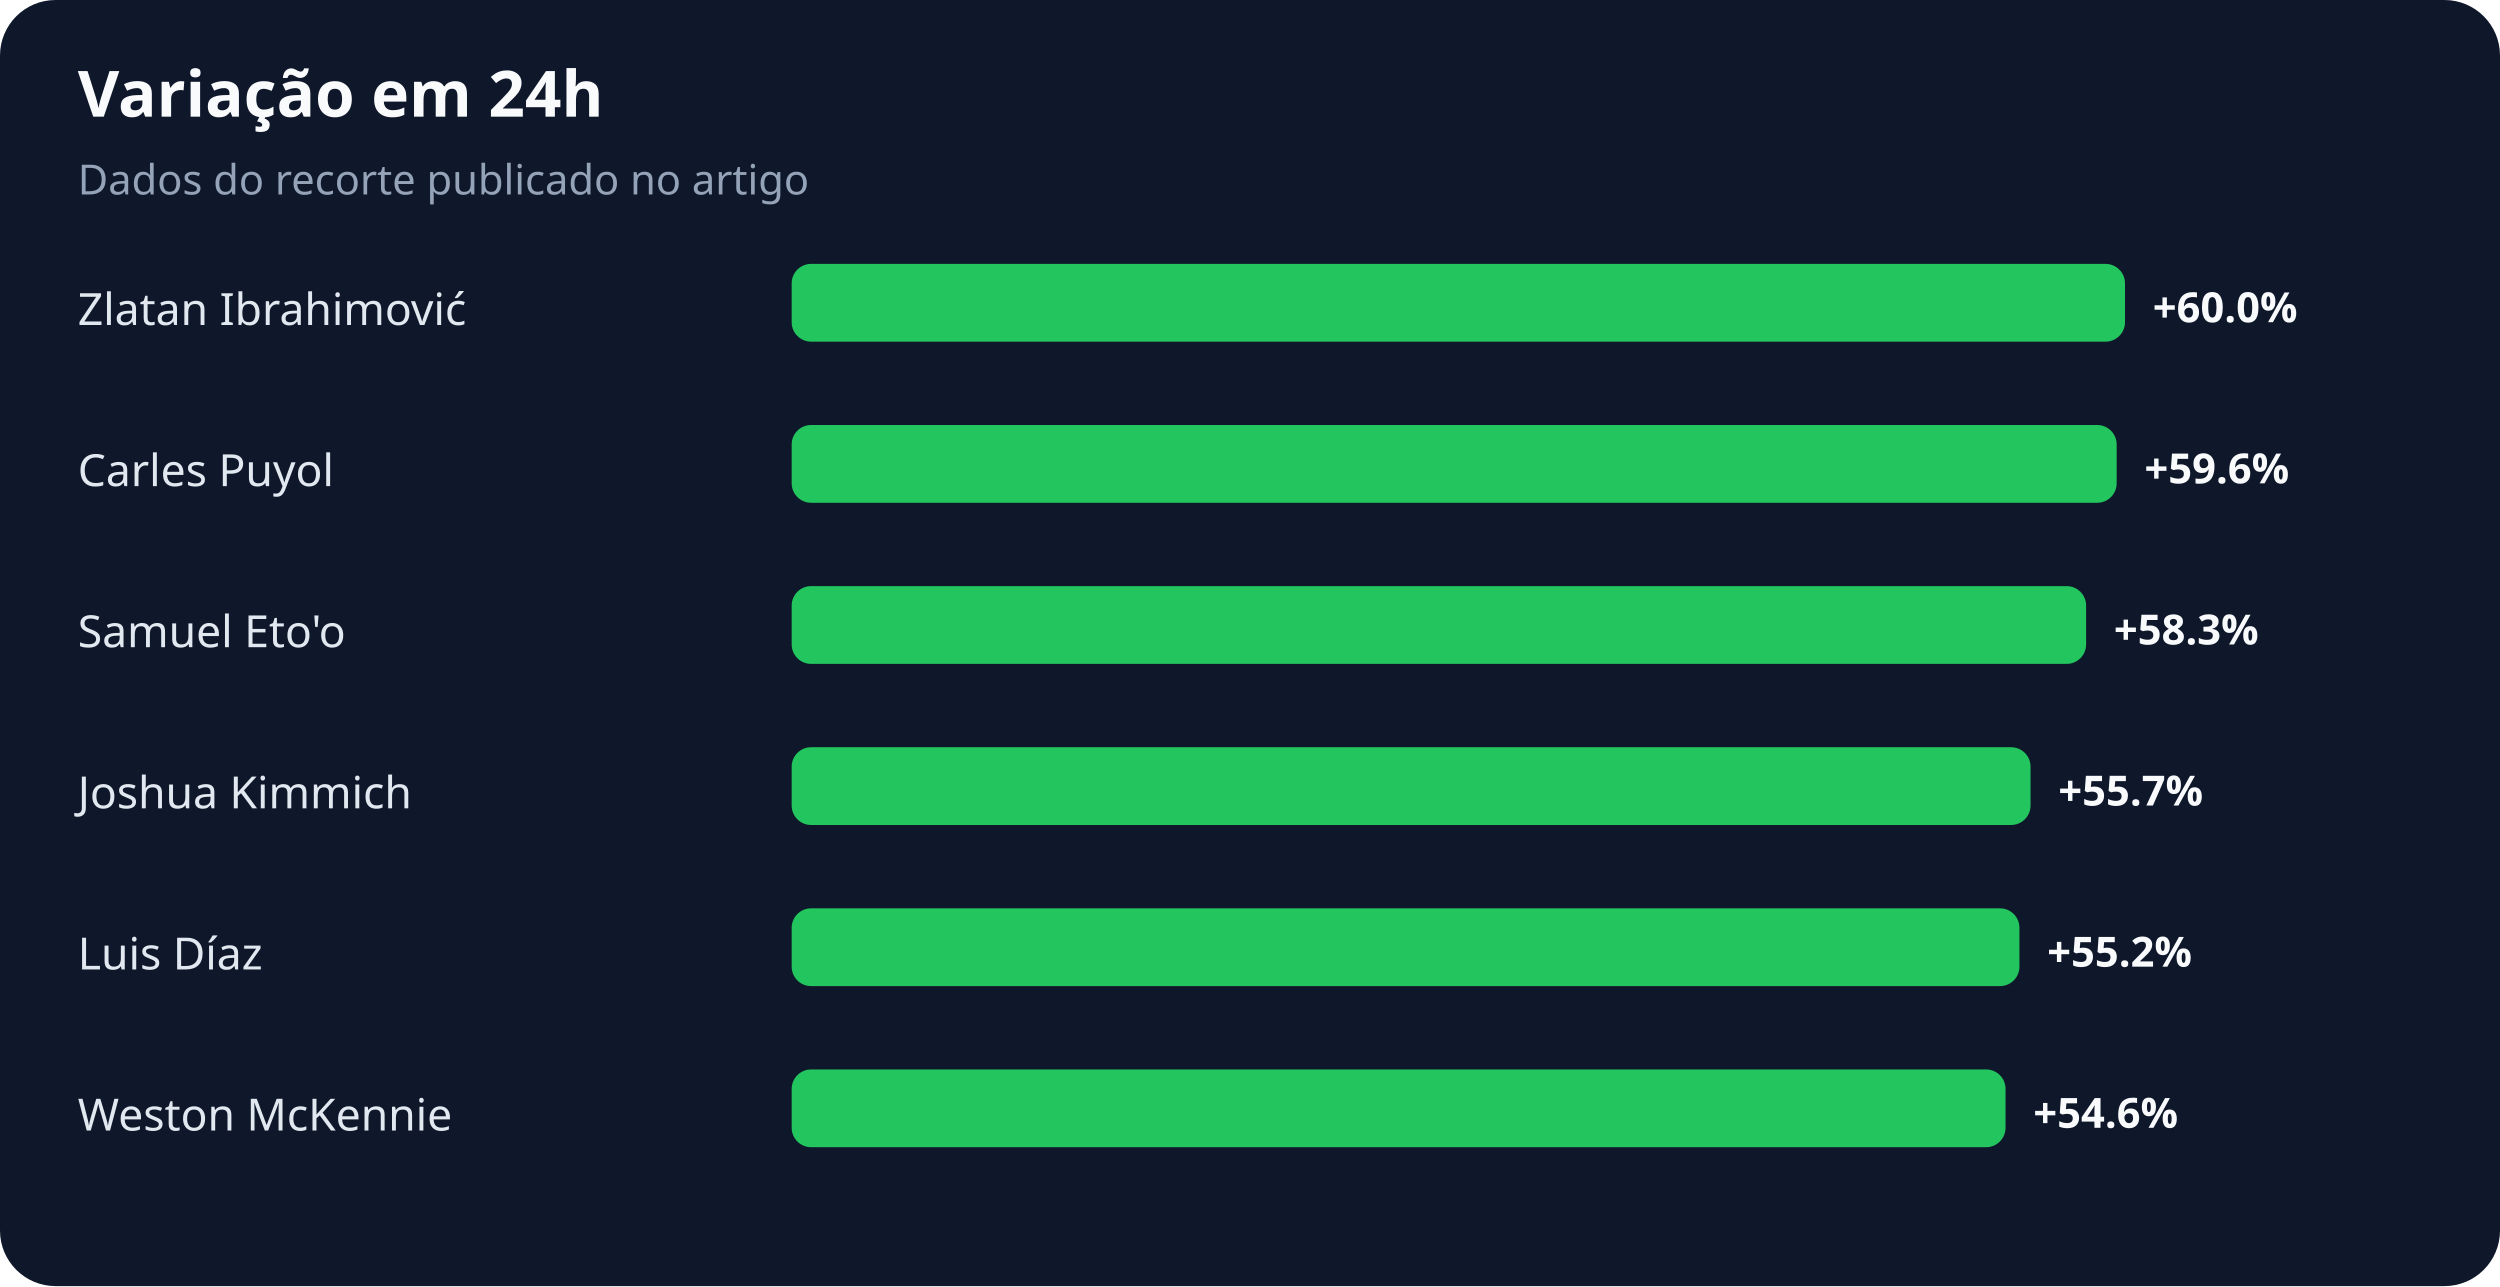
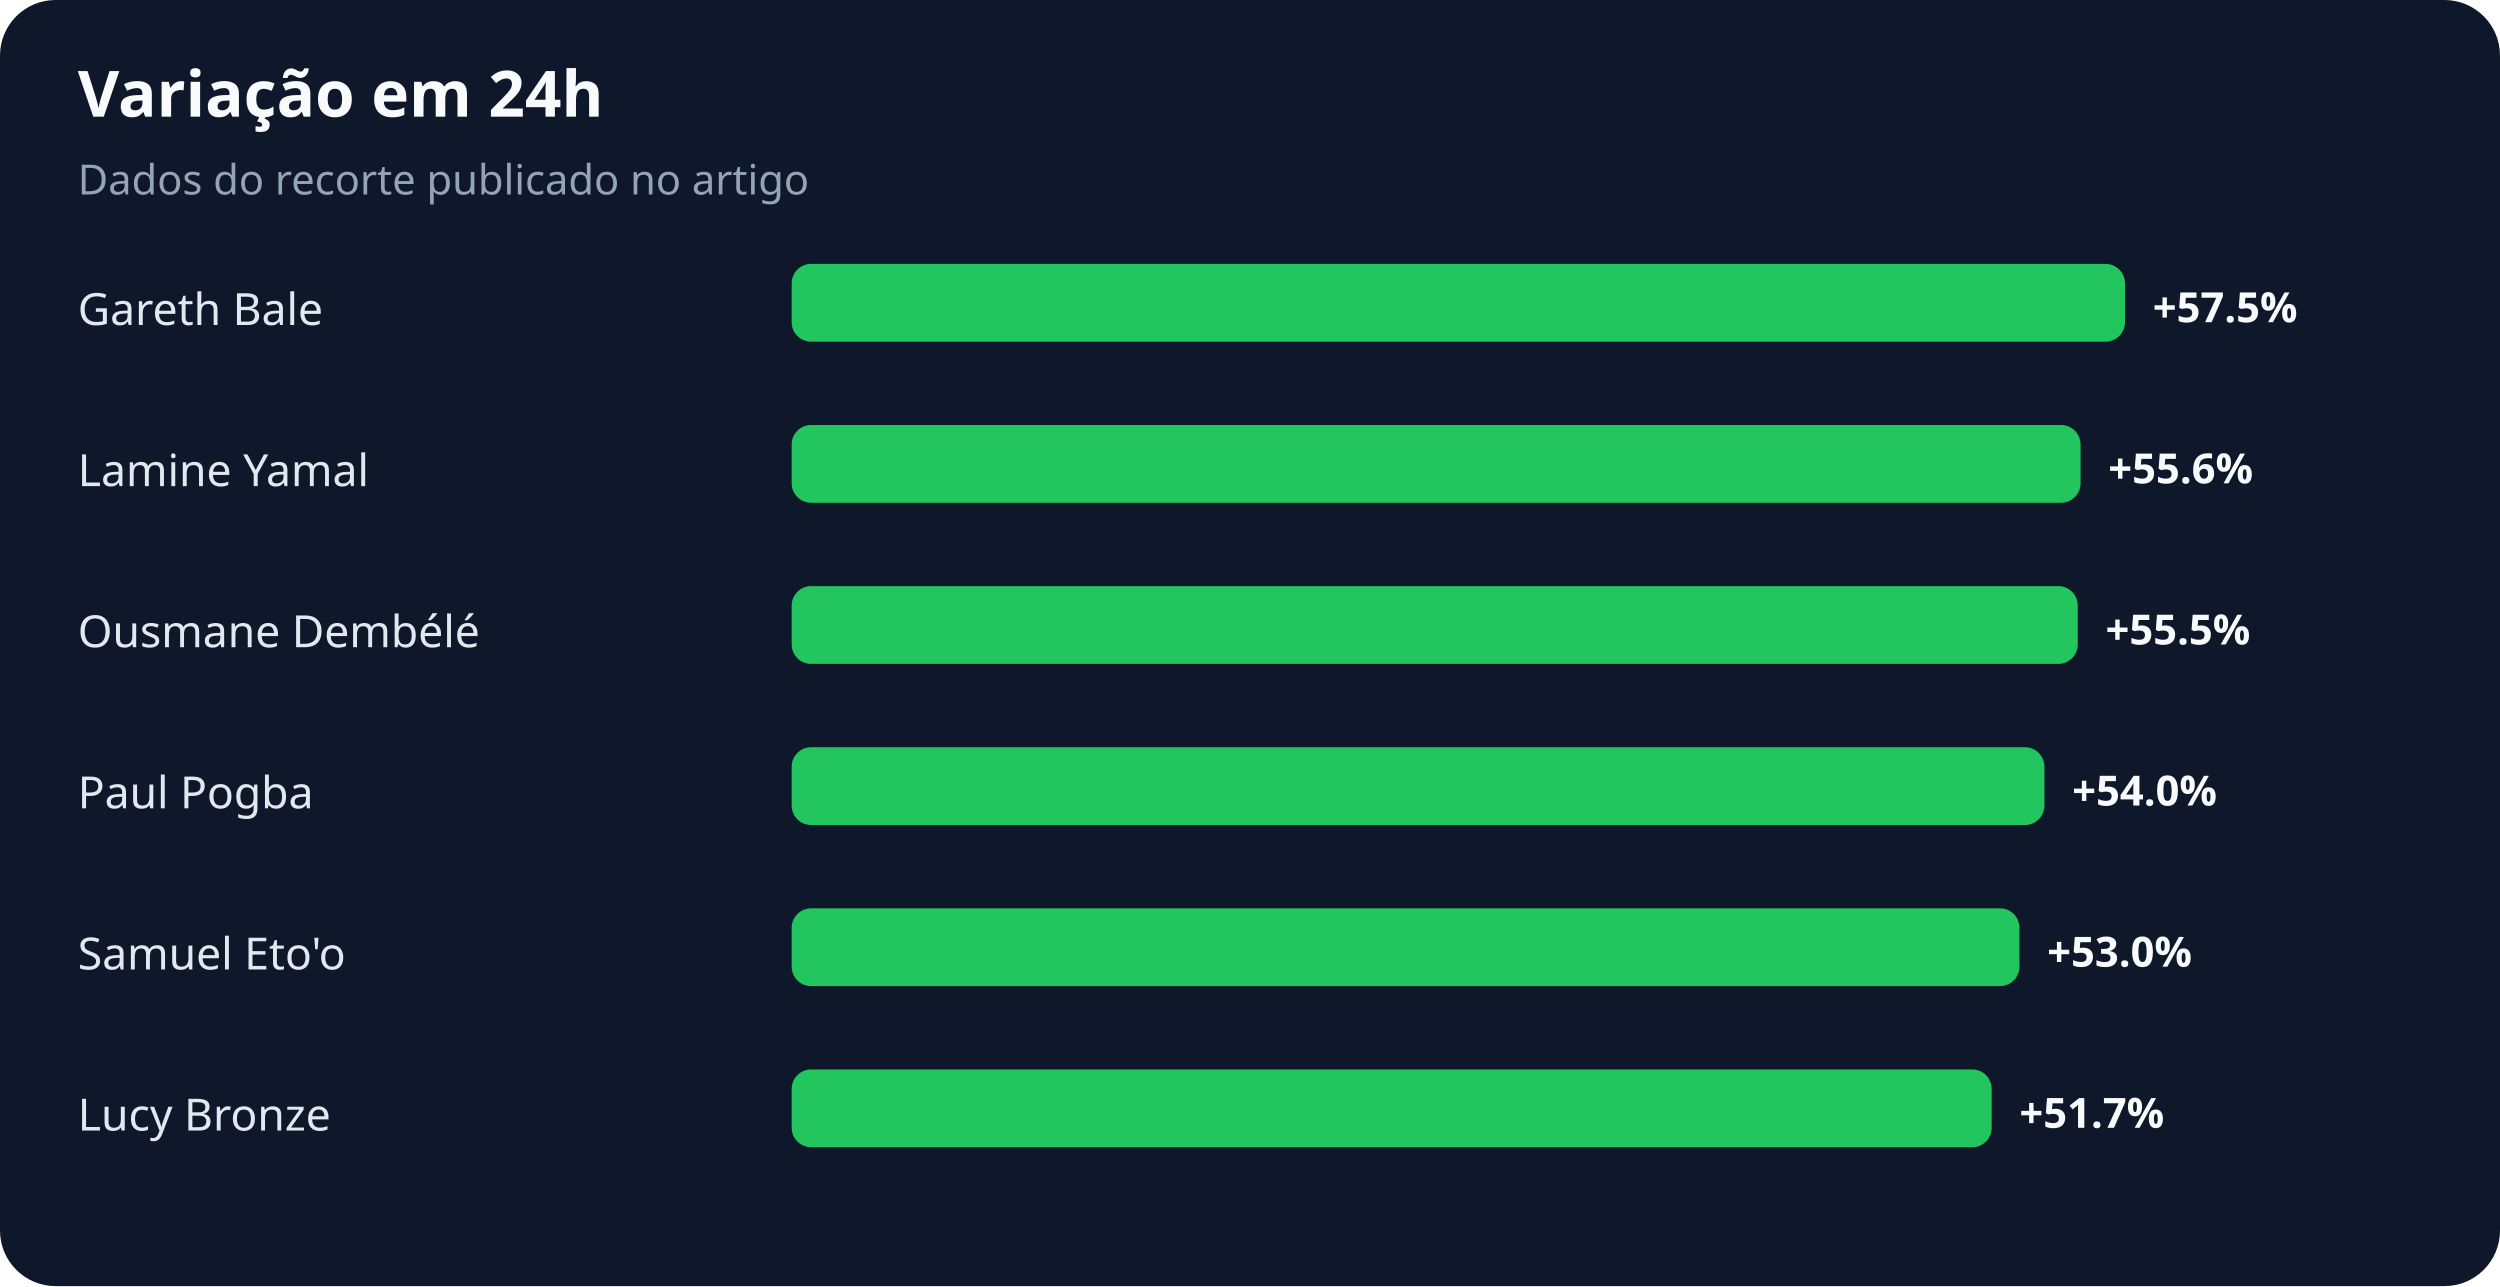
<svg xmlns="http://www.w3.org/2000/svg" width="900" height="463" viewBox="0 0 900 463" role="img" aria-labelledby="title desc">
  <rect width="100%" height="100%" rx="20" fill="#0f172a" />
  <text x="28" y="42" fill="#f8fafc" font-family="system-ui,sans-serif" font-size="23" font-weight="700">Variação em 24h</text>
  <text x="28" y="70" fill="#94a3b8" font-family="system-ui,sans-serif" font-size="15">Dados do recorte publicado no artigo</text>
-   <text x="28" y="117" fill="#e2e8f0" font-family="system-ui,sans-serif" font-size="16">Zlatan Ibrahimović</text>
+   <text x="28" y="117" fill="#e2e8f0" font-family="system-ui,sans-serif" font-size="16">Gareth Bale</text>
  <rect x="285" y="95" width="480" height="28" rx="7" fill="#22c55e" />
-   <text x="775" y="116" fill="#f8fafc" font-family="system-ui,sans-serif" font-size="15" font-weight="700">+60.0%</text>
-   <text x="28" y="175" fill="#e2e8f0" font-family="system-ui,sans-serif" font-size="16">Carles Puyol</text>
-   <rect x="285" y="153" width="477" height="28" rx="7" fill="#22c55e" />
-   <text x="772" y="174" fill="#f8fafc" font-family="system-ui,sans-serif" font-size="15" font-weight="700">+59.6%</text>
-   <text x="28" y="233" fill="#e2e8f0" font-family="system-ui,sans-serif" font-size="16">Samuel Eto'o</text>
-   <rect x="285" y="211" width="466" height="28" rx="7" fill="#22c55e" />
-   <text x="761" y="232" fill="#f8fafc" font-family="system-ui,sans-serif" font-size="15" font-weight="700">+58.3%</text>
-   <text x="28" y="291" fill="#e2e8f0" font-family="system-ui,sans-serif" font-size="16">Joshua Kimmich</text>
-   <rect x="285" y="269" width="446" height="28" rx="7" fill="#22c55e" />
-   <text x="741" y="290" fill="#f8fafc" font-family="system-ui,sans-serif" font-size="15" font-weight="700">+55.7%</text>
-   <text x="28" y="349" fill="#e2e8f0" font-family="system-ui,sans-serif" font-size="16">Luis Díaz</text>
+   <text x="775" y="116" fill="#f8fafc" font-family="system-ui,sans-serif" font-size="15" font-weight="700">+57.5%</text>
+   <text x="28" y="175" fill="#e2e8f0" font-family="system-ui,sans-serif" font-size="16">Lamine Yamal</text>
+   <rect x="285" y="153" width="464" height="28" rx="7" fill="#22c55e" />
+   <text x="759" y="174" fill="#f8fafc" font-family="system-ui,sans-serif" font-size="15" font-weight="700">+55.6%</text>
+   <text x="28" y="233" fill="#e2e8f0" font-family="system-ui,sans-serif" font-size="16">Ousmane Dembélé</text>
+   <rect x="285" y="211" width="463" height="28" rx="7" fill="#22c55e" />
+   <text x="758" y="232" fill="#f8fafc" font-family="system-ui,sans-serif" font-size="15" font-weight="700">+55.5%</text>
+   <text x="28" y="291" fill="#e2e8f0" font-family="system-ui,sans-serif" font-size="16">Paul Pogba</text>
+   <rect x="285" y="269" width="451" height="28" rx="7" fill="#22c55e" />
+   <text x="746" y="290" fill="#f8fafc" font-family="system-ui,sans-serif" font-size="15" font-weight="700">+54.0%</text>
+   <text x="28" y="349" fill="#e2e8f0" font-family="system-ui,sans-serif" font-size="16">Samuel Eto'o</text>
  <rect x="285" y="327" width="442" height="28" rx="7" fill="#22c55e" />
-   <text x="737" y="348" fill="#f8fafc" font-family="system-ui,sans-serif" font-size="15" font-weight="700">+55.2%</text>
-   <text x="28" y="407" fill="#e2e8f0" font-family="system-ui,sans-serif" font-size="16">Weston McKennie</text>
-   <rect x="285" y="385" width="437" height="28" rx="7" fill="#22c55e" />
-   <text x="732" y="406" fill="#f8fafc" font-family="system-ui,sans-serif" font-size="15" font-weight="700">+54.6%</text>
+   <text x="737" y="348" fill="#f8fafc" font-family="system-ui,sans-serif" font-size="15" font-weight="700">+53.0%</text>
+   <text x="28" y="407" fill="#e2e8f0" font-family="system-ui,sans-serif" font-size="16">Lucy Bronze</text>
+   <rect x="285" y="385" width="432" height="28" rx="7" fill="#22c55e" />
+   <text x="727" y="406" fill="#f8fafc" font-family="system-ui,sans-serif" font-size="15" font-weight="700">+51.7%</text>
</svg>
